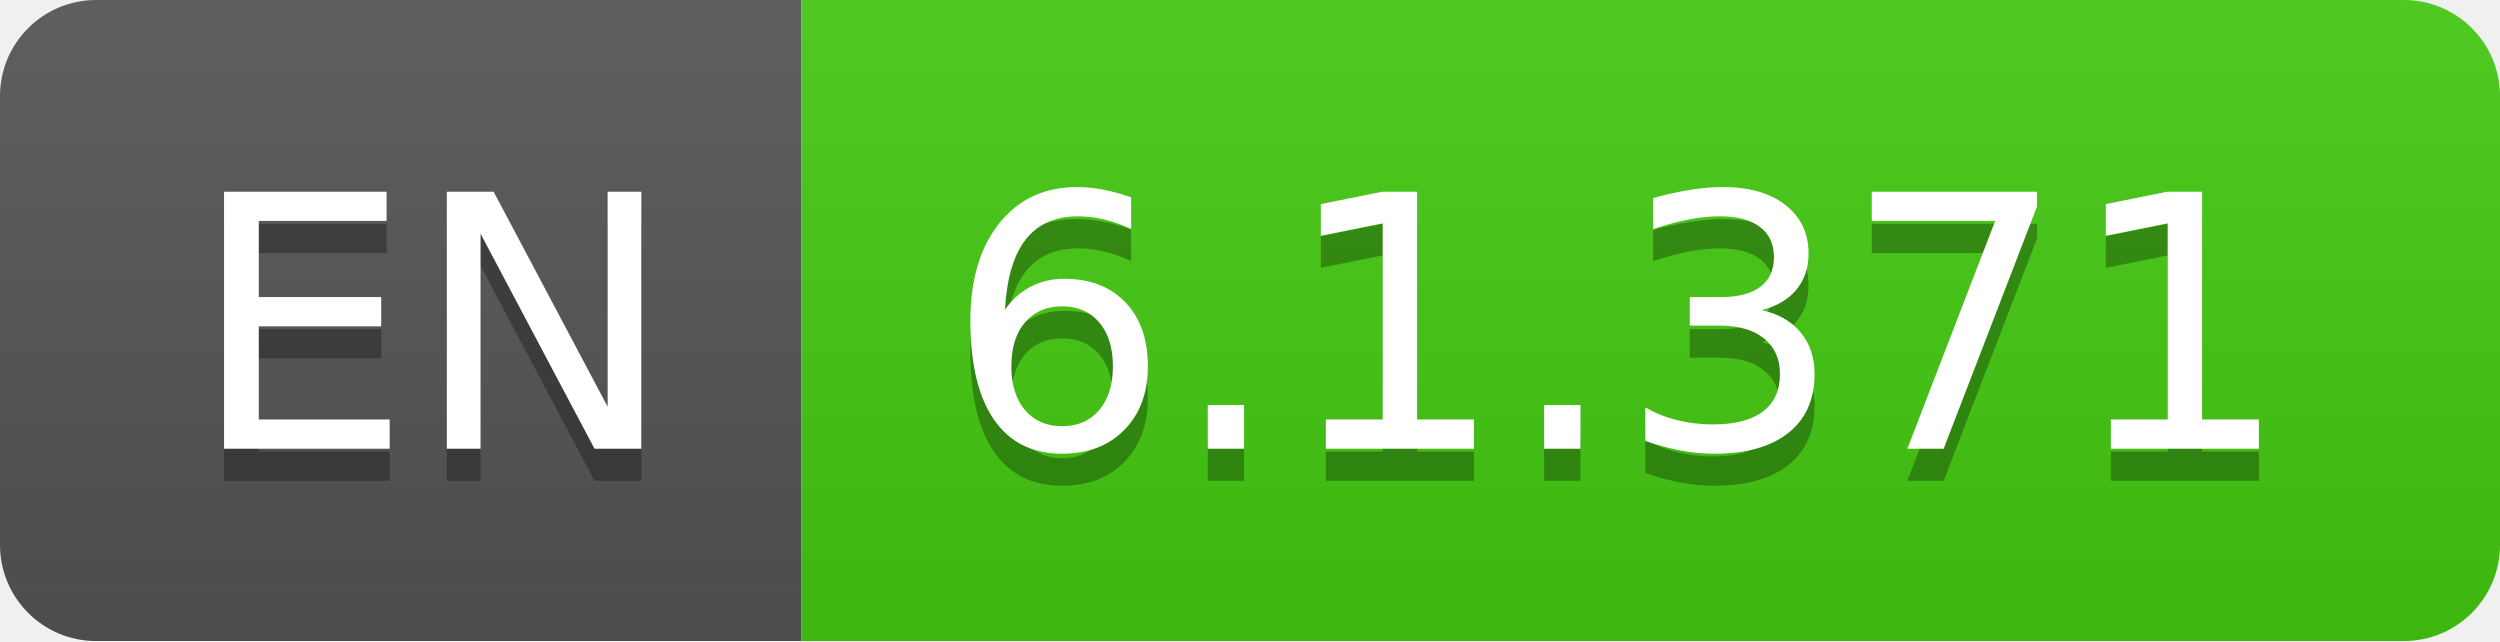
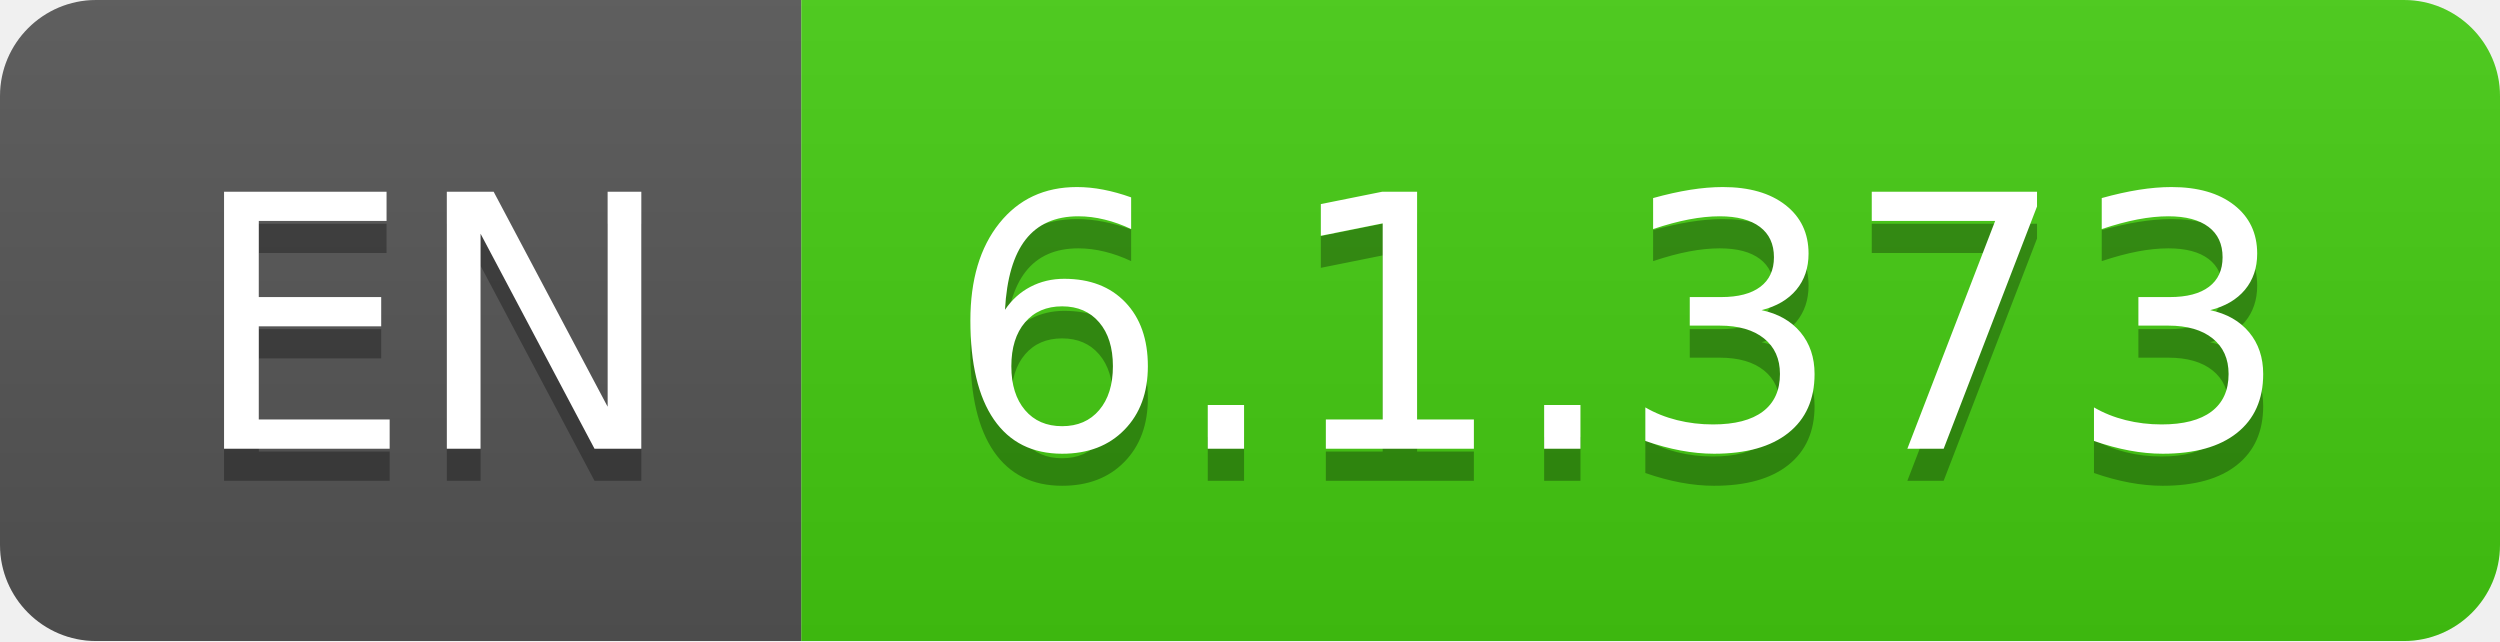
- <svg xmlns="http://www.w3.org/2000/svg" width="78" height="20" role="img" aria-label="EN: 6.1.371">
+ <svg xmlns="http://www.w3.org/2000/svg" width="78" height="20" role="img" aria-label="EN: 6.1.373">
  <linearGradient id="s" x2="0" y2="100%">
    <stop offset="0" stop-color="#bbb" stop-opacity=".1" />
    <stop offset="1" stop-opacity=".1" />
  </linearGradient>
  <clipPath id="r">
    <rect width="78" height="20" rx="3" fill="#fff" />
  </clipPath>
  <g clip-path="url(#r)">
    <rect width="25" height="20" fill="#555" />
    <rect x="25" width="53" height="20" fill="#4c1" />
    <rect width="78" height="20" fill="url(#s)" />
  </g>
  <g fill="#fff" text-anchor="middle" font-family="Verdana,Geneva,DejaVu Sans,sans-serif" text-rendering="geometricPrecision" font-size="110">
    <text aria-hidden="true" x="135" y="150" fill="#010101" fill-opacity=".3" transform="scale(.1)" textLength="150">EN</text>
    <text x="135" y="140" transform="scale(.1)" fill="#fff" textLength="150">EN</text>
-     <text aria-hidden="true" x="505" y="150" fill="#010101" fill-opacity=".3" transform="scale(.1)" textLength="430">6.1.371</text>
-     <text x="505" y="140" transform="scale(.1)" fill="#fff" textLength="430">6.1.371</text>
+     <text aria-hidden="true" x="505" y="150" fill="#010101" fill-opacity=".3" transform="scale(.1)" textLength="430">6.1.373</text>
+     <text x="505" y="140" transform="scale(.1)" fill="#fff" textLength="430">6.1.373</text>
  </g>
</svg>
